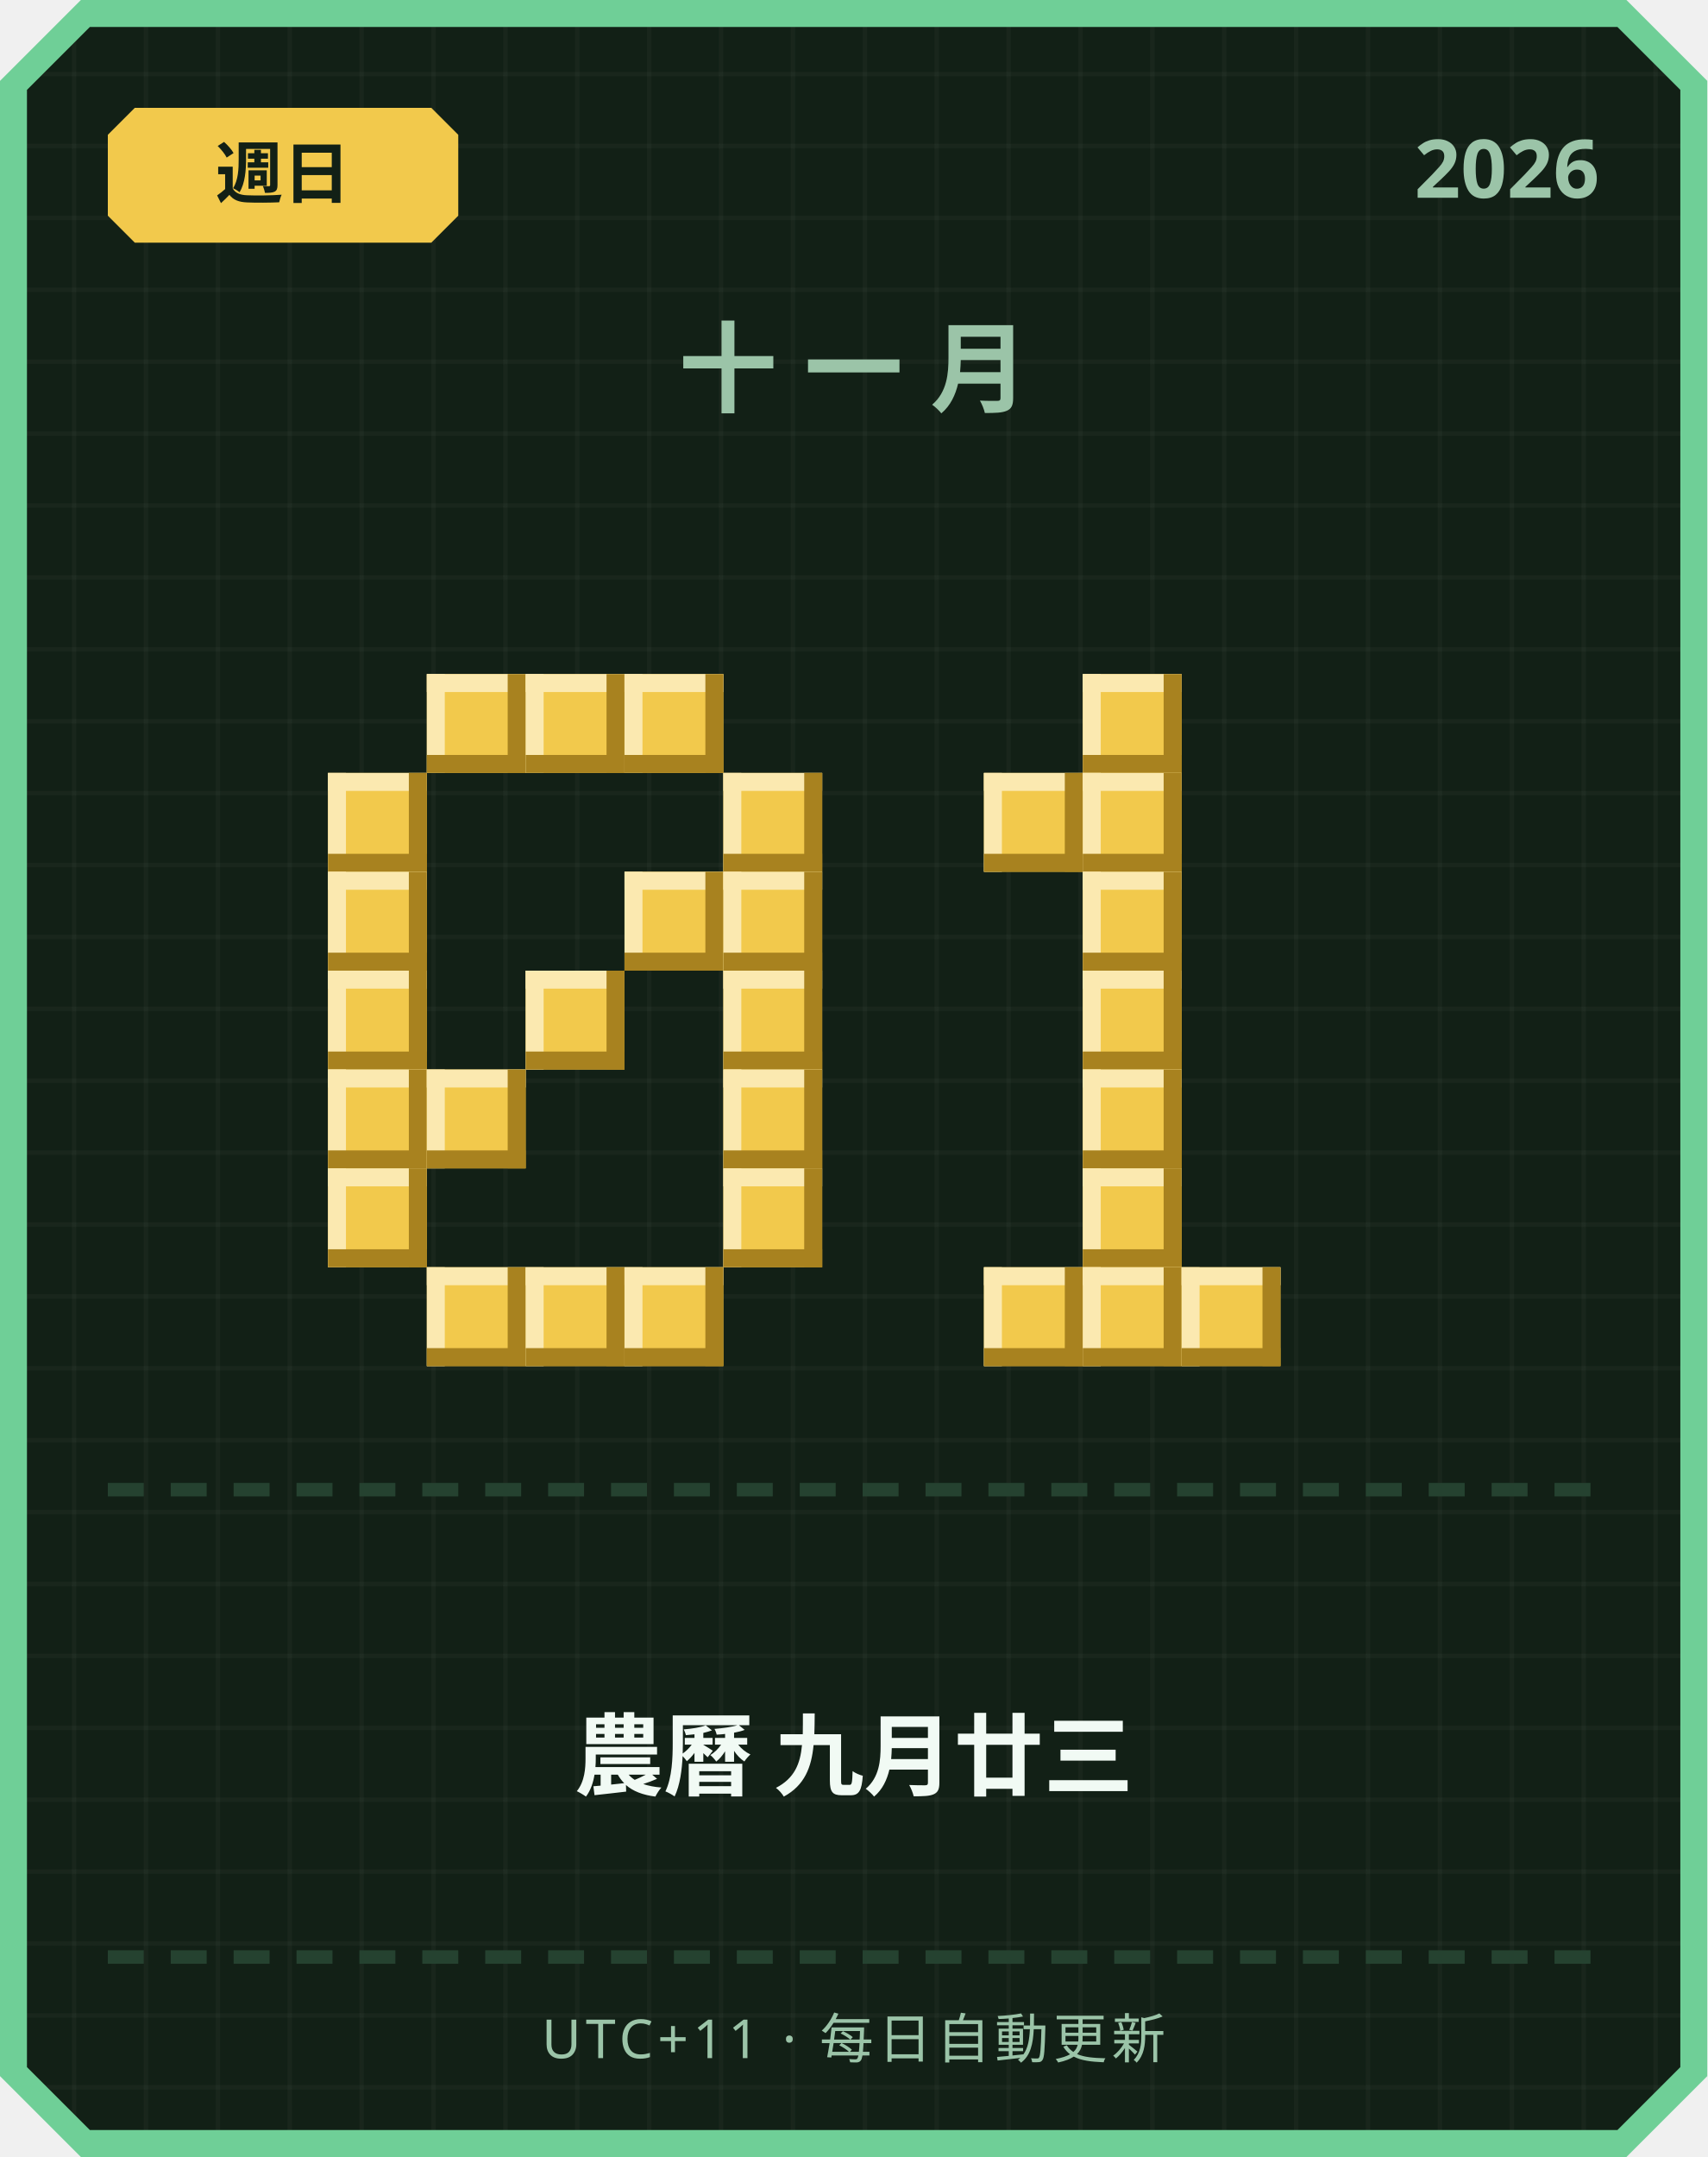
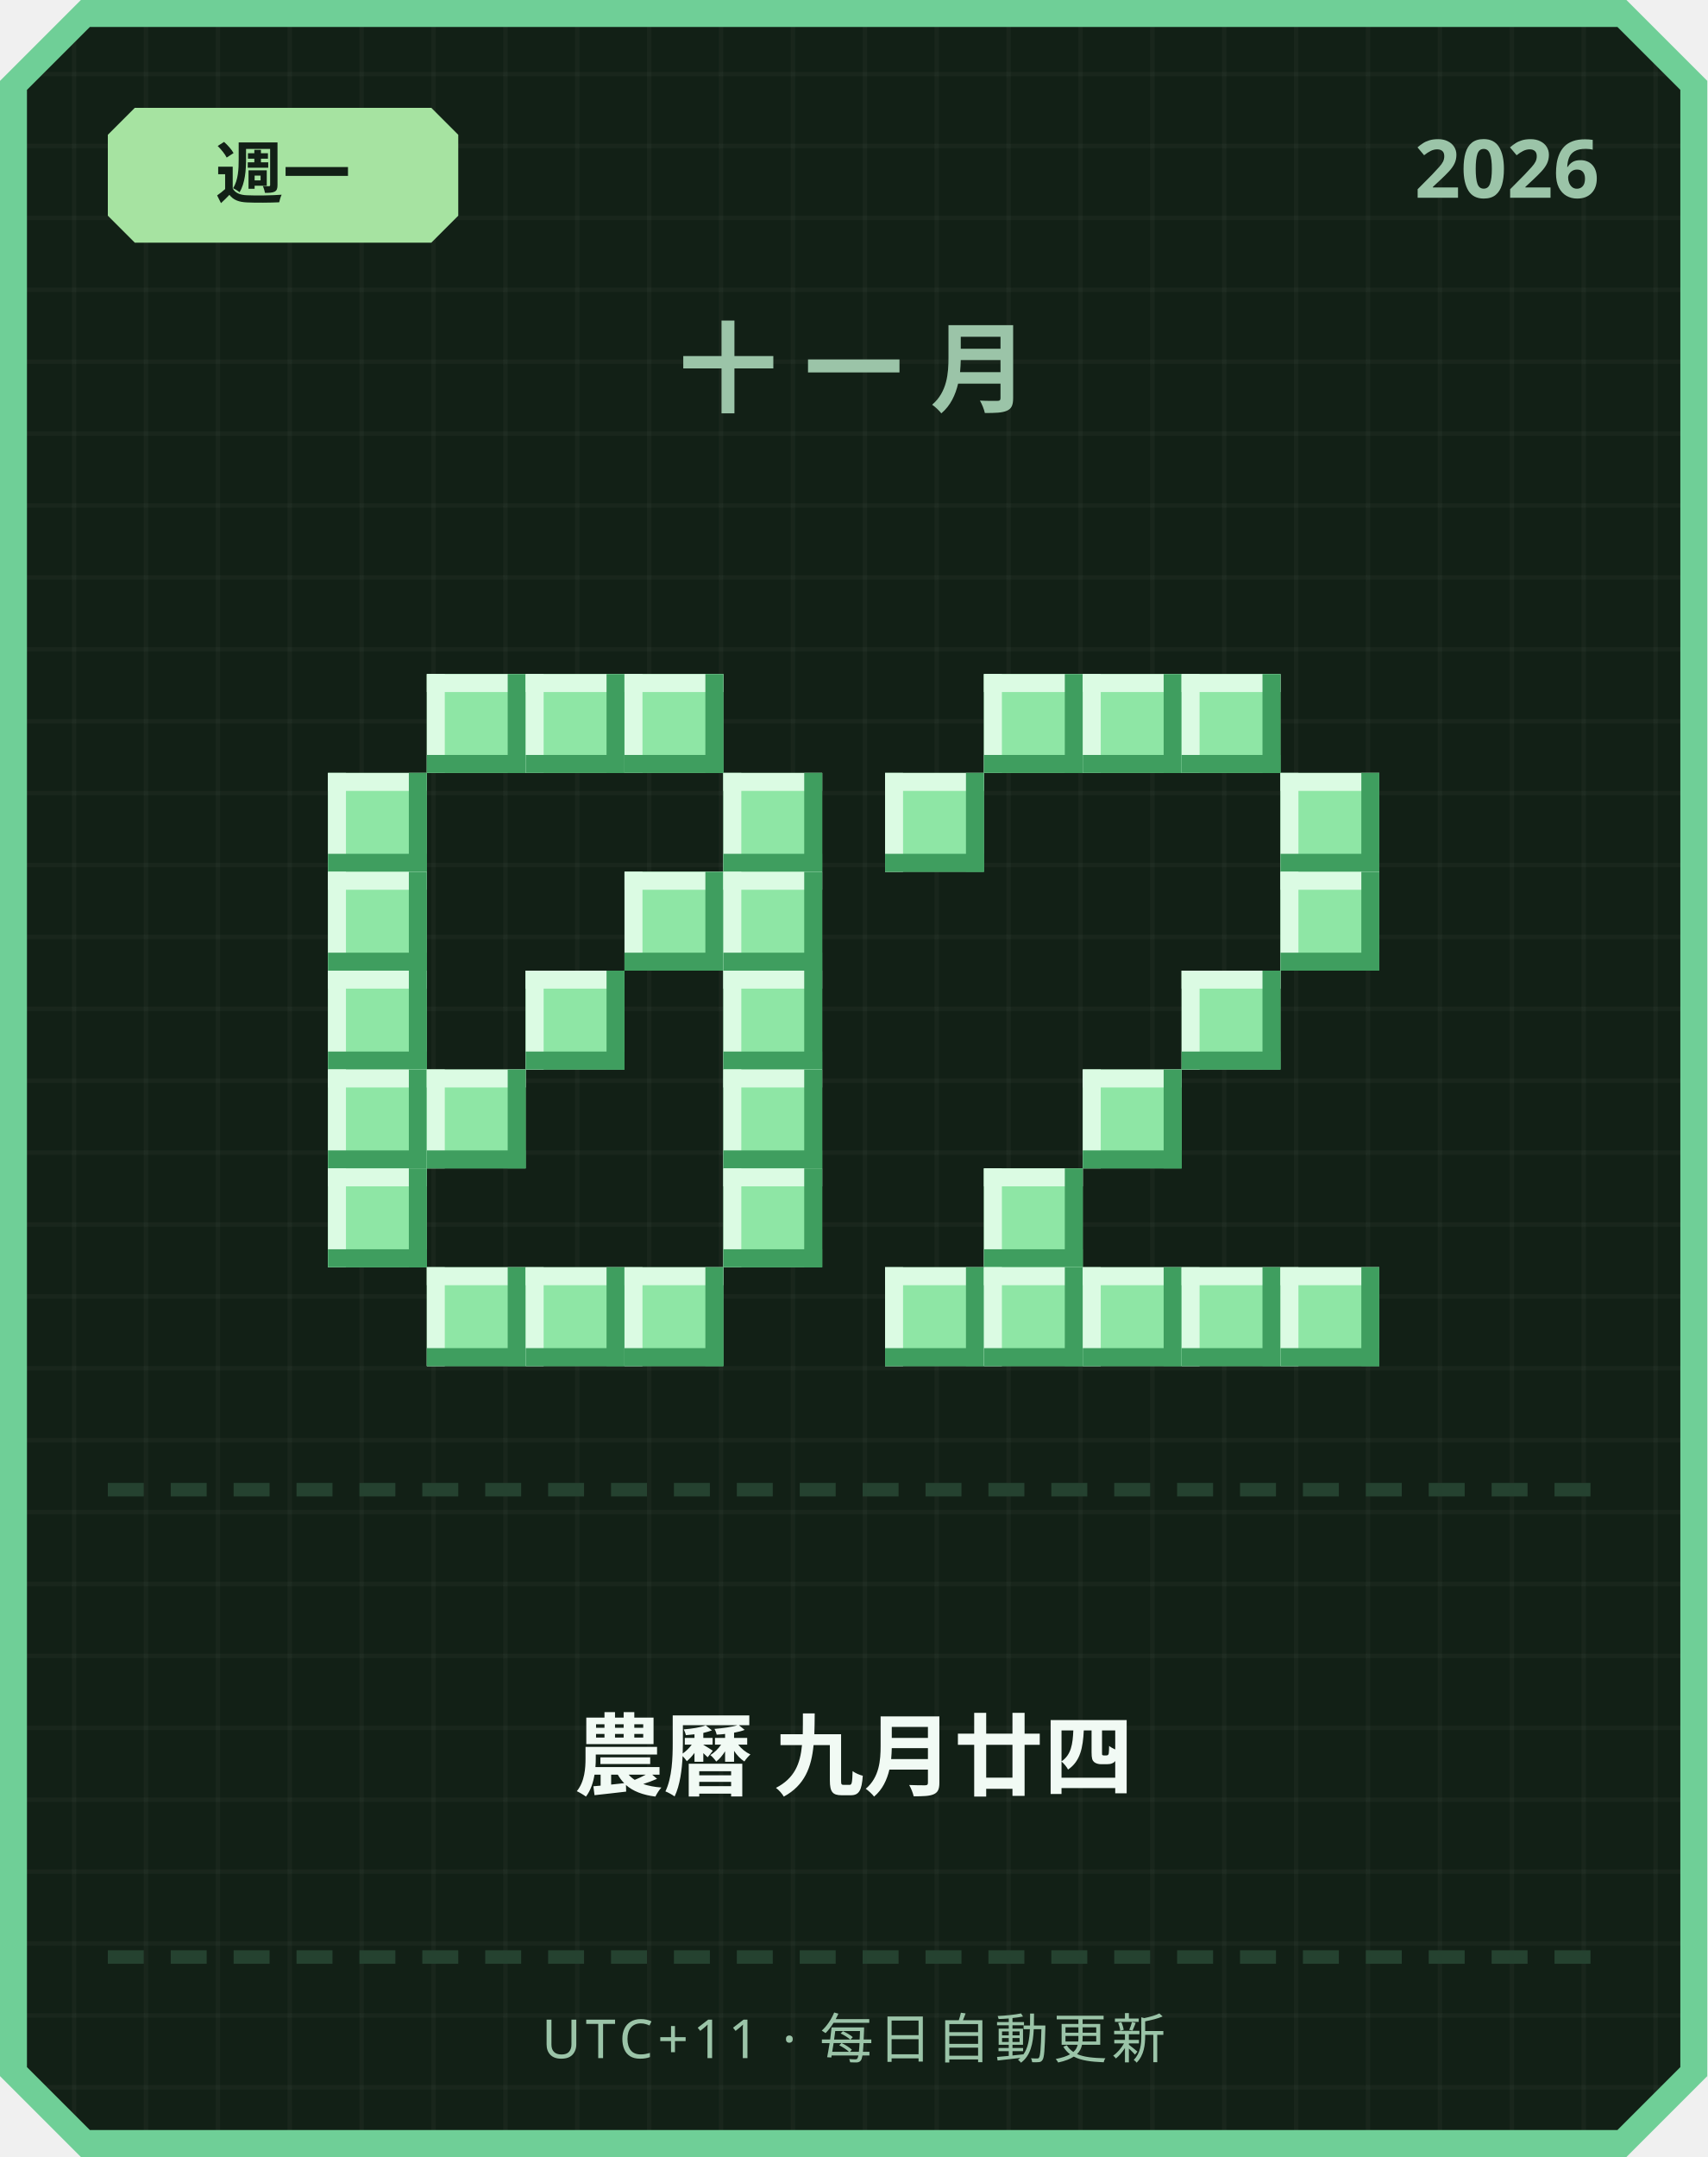
<svg xmlns="http://www.w3.org/2000/svg" width="380" height="480" viewBox="0 0 380 480">
  <defs>
    <pattern id="grid" width="16" height="16" patternUnits="userSpaceOnUse">
      <rect width="16" height="16" fill="#122016" />
      <rect width="1" height="16" fill="#ffffff" opacity="0.03" />
      <rect width="16" height="1" fill="#ffffff" opacity="0.03" />
    </pattern>
  </defs>
  <path d="M 18,0 L 362,0 L 380,18 L 380,462 L 362,480 L 18,480 L 0,462 L 0,18 Z" fill="#6fcf97" />
  <path d="M 20,6 L 360,6 L 374,20 L 374,460 L 360,474 L 20,474 L 6,460 L 6,20 Z" fill="url(#grid)" />
-   <path d="M 30,24 L 96,24 L 102,30 L 102,48 L 96,54 L 30,54 L 24,48 L 24,30 Z" fill="#f2c94c" />
-   <text x="63" y="44" text-anchor="middle" font-family="'Segoe UI', sans-serif" font-size="15" font-weight="700" fill="#122016">週日</text>
+   <path d="M 30,24 L 96,24 L 102,30 L 102,48 L 96,54 L 30,54 L 24,48 L 24,30 Z" fill="#a6e3a1" />
+   <text x="63" y="44" text-anchor="middle" font-family="'Segoe UI', sans-serif" font-size="15" font-weight="700" fill="#122016">週一</text>
  <text x="356" y="44" text-anchor="end" font-family="'Segoe UI', sans-serif" font-size="18" font-weight="700" fill="#9bc4a8">2026</text>
  <text x="190" y="90" text-anchor="middle" font-family="'Segoe UI', sans-serif" font-size="22" font-weight="700" letter-spacing="6" fill="#9bc4a8">十一月</text>
-   <rect x="95" y="150" width="22" height="22" fill="#f2c94c" />
-   <rect x="95" y="150" width="22" height="4" fill="#fbe9b0" />
-   <rect x="95" y="150" width="4" height="22" fill="#fbe9b0" />
-   <rect x="95" y="168" width="22" height="4" fill="#a8821f" />
-   <rect x="113" y="150" width="4" height="22" fill="#a8821f" />
-   <rect x="117" y="150" width="22" height="22" fill="#f2c94c" />
-   <rect x="117" y="150" width="22" height="4" fill="#fbe9b0" />
-   <rect x="117" y="150" width="4" height="22" fill="#fbe9b0" />
-   <rect x="117" y="168" width="22" height="4" fill="#a8821f" />
-   <rect x="135" y="150" width="4" height="22" fill="#a8821f" />
-   <rect x="139" y="150" width="22" height="22" fill="#f2c94c" />
-   <rect x="139" y="150" width="22" height="4" fill="#fbe9b0" />
-   <rect x="139" y="150" width="4" height="22" fill="#fbe9b0" />
-   <rect x="139" y="168" width="22" height="4" fill="#a8821f" />
-   <rect x="157" y="150" width="4" height="22" fill="#a8821f" />
-   <rect x="73" y="172" width="22" height="22" fill="#f2c94c" />
-   <rect x="73" y="172" width="22" height="4" fill="#fbe9b0" />
-   <rect x="73" y="172" width="4" height="22" fill="#fbe9b0" />
-   <rect x="73" y="190" width="22" height="4" fill="#a8821f" />
-   <rect x="91" y="172" width="4" height="22" fill="#a8821f" />
-   <rect x="161" y="172" width="22" height="22" fill="#f2c94c" />
-   <rect x="161" y="172" width="22" height="4" fill="#fbe9b0" />
-   <rect x="161" y="172" width="4" height="22" fill="#fbe9b0" />
-   <rect x="161" y="190" width="22" height="4" fill="#a8821f" />
-   <rect x="179" y="172" width="4" height="22" fill="#a8821f" />
-   <rect x="73" y="194" width="22" height="22" fill="#f2c94c" />
-   <rect x="73" y="194" width="22" height="4" fill="#fbe9b0" />
-   <rect x="73" y="194" width="4" height="22" fill="#fbe9b0" />
-   <rect x="73" y="212" width="22" height="4" fill="#a8821f" />
-   <rect x="91" y="194" width="4" height="22" fill="#a8821f" />
-   <rect x="139" y="194" width="22" height="22" fill="#f2c94c" />
-   <rect x="139" y="194" width="22" height="4" fill="#fbe9b0" />
-   <rect x="139" y="194" width="4" height="22" fill="#fbe9b0" />
-   <rect x="139" y="212" width="22" height="4" fill="#a8821f" />
-   <rect x="157" y="194" width="4" height="22" fill="#a8821f" />
-   <rect x="161" y="194" width="22" height="22" fill="#f2c94c" />
-   <rect x="161" y="194" width="22" height="4" fill="#fbe9b0" />
-   <rect x="161" y="194" width="4" height="22" fill="#fbe9b0" />
-   <rect x="161" y="212" width="22" height="4" fill="#a8821f" />
-   <rect x="179" y="194" width="4" height="22" fill="#a8821f" />
-   <rect x="73" y="216" width="22" height="22" fill="#f2c94c" />
-   <rect x="73" y="216" width="22" height="4" fill="#fbe9b0" />
-   <rect x="73" y="216" width="4" height="22" fill="#fbe9b0" />
-   <rect x="73" y="234" width="22" height="4" fill="#a8821f" />
-   <rect x="91" y="216" width="4" height="22" fill="#a8821f" />
-   <rect x="117" y="216" width="22" height="22" fill="#f2c94c" />
-   <rect x="117" y="216" width="22" height="4" fill="#fbe9b0" />
-   <rect x="117" y="216" width="4" height="22" fill="#fbe9b0" />
-   <rect x="117" y="234" width="22" height="4" fill="#a8821f" />
-   <rect x="135" y="216" width="4" height="22" fill="#a8821f" />
-   <rect x="161" y="216" width="22" height="22" fill="#f2c94c" />
-   <rect x="161" y="216" width="22" height="4" fill="#fbe9b0" />
-   <rect x="161" y="216" width="4" height="22" fill="#fbe9b0" />
-   <rect x="161" y="234" width="22" height="4" fill="#a8821f" />
-   <rect x="179" y="216" width="4" height="22" fill="#a8821f" />
-   <rect x="73" y="238" width="22" height="22" fill="#f2c94c" />
-   <rect x="73" y="238" width="22" height="4" fill="#fbe9b0" />
-   <rect x="73" y="238" width="4" height="22" fill="#fbe9b0" />
-   <rect x="73" y="256" width="22" height="4" fill="#a8821f" />
-   <rect x="91" y="238" width="4" height="22" fill="#a8821f" />
-   <rect x="95" y="238" width="22" height="22" fill="#f2c94c" />
-   <rect x="95" y="238" width="22" height="4" fill="#fbe9b0" />
-   <rect x="95" y="238" width="4" height="22" fill="#fbe9b0" />
-   <rect x="95" y="256" width="22" height="4" fill="#a8821f" />
-   <rect x="113" y="238" width="4" height="22" fill="#a8821f" />
-   <rect x="161" y="238" width="22" height="22" fill="#f2c94c" />
-   <rect x="161" y="238" width="22" height="4" fill="#fbe9b0" />
-   <rect x="161" y="238" width="4" height="22" fill="#fbe9b0" />
-   <rect x="161" y="256" width="22" height="4" fill="#a8821f" />
-   <rect x="179" y="238" width="4" height="22" fill="#a8821f" />
-   <rect x="73" y="260" width="22" height="22" fill="#f2c94c" />
-   <rect x="73" y="260" width="22" height="4" fill="#fbe9b0" />
-   <rect x="73" y="260" width="4" height="22" fill="#fbe9b0" />
-   <rect x="73" y="278" width="22" height="4" fill="#a8821f" />
-   <rect x="91" y="260" width="4" height="22" fill="#a8821f" />
-   <rect x="161" y="260" width="22" height="22" fill="#f2c94c" />
-   <rect x="161" y="260" width="22" height="4" fill="#fbe9b0" />
-   <rect x="161" y="260" width="4" height="22" fill="#fbe9b0" />
-   <rect x="161" y="278" width="22" height="4" fill="#a8821f" />
-   <rect x="179" y="260" width="4" height="22" fill="#a8821f" />
-   <rect x="95" y="282" width="22" height="22" fill="#f2c94c" />
-   <rect x="95" y="282" width="22" height="4" fill="#fbe9b0" />
-   <rect x="95" y="282" width="4" height="22" fill="#fbe9b0" />
-   <rect x="95" y="300" width="22" height="4" fill="#a8821f" />
-   <rect x="113" y="282" width="4" height="22" fill="#a8821f" />
-   <rect x="117" y="282" width="22" height="22" fill="#f2c94c" />
-   <rect x="117" y="282" width="22" height="4" fill="#fbe9b0" />
-   <rect x="117" y="282" width="4" height="22" fill="#fbe9b0" />
-   <rect x="117" y="300" width="22" height="4" fill="#a8821f" />
-   <rect x="135" y="282" width="4" height="22" fill="#a8821f" />
-   <rect x="139" y="282" width="22" height="22" fill="#f2c94c" />
-   <rect x="139" y="282" width="22" height="4" fill="#fbe9b0" />
-   <rect x="139" y="282" width="4" height="22" fill="#fbe9b0" />
-   <rect x="139" y="300" width="22" height="4" fill="#a8821f" />
-   <rect x="157" y="282" width="4" height="22" fill="#a8821f" />
-   <rect x="241" y="150" width="22" height="22" fill="#f2c94c" />
-   <rect x="241" y="150" width="22" height="4" fill="#fbe9b0" />
-   <rect x="241" y="150" width="4" height="22" fill="#fbe9b0" />
-   <rect x="241" y="168" width="22" height="4" fill="#a8821f" />
-   <rect x="259" y="150" width="4" height="22" fill="#a8821f" />
-   <rect x="219" y="172" width="22" height="22" fill="#f2c94c" />
-   <rect x="219" y="172" width="22" height="4" fill="#fbe9b0" />
-   <rect x="219" y="172" width="4" height="22" fill="#fbe9b0" />
-   <rect x="219" y="190" width="22" height="4" fill="#a8821f" />
-   <rect x="237" y="172" width="4" height="22" fill="#a8821f" />
-   <rect x="241" y="172" width="22" height="22" fill="#f2c94c" />
-   <rect x="241" y="172" width="22" height="4" fill="#fbe9b0" />
-   <rect x="241" y="172" width="4" height="22" fill="#fbe9b0" />
-   <rect x="241" y="190" width="22" height="4" fill="#a8821f" />
-   <rect x="259" y="172" width="4" height="22" fill="#a8821f" />
-   <rect x="241" y="194" width="22" height="22" fill="#f2c94c" />
-   <rect x="241" y="194" width="22" height="4" fill="#fbe9b0" />
-   <rect x="241" y="194" width="4" height="22" fill="#fbe9b0" />
-   <rect x="241" y="212" width="22" height="4" fill="#a8821f" />
-   <rect x="259" y="194" width="4" height="22" fill="#a8821f" />
-   <rect x="241" y="216" width="22" height="22" fill="#f2c94c" />
-   <rect x="241" y="216" width="22" height="4" fill="#fbe9b0" />
-   <rect x="241" y="216" width="4" height="22" fill="#fbe9b0" />
-   <rect x="241" y="234" width="22" height="4" fill="#a8821f" />
-   <rect x="259" y="216" width="4" height="22" fill="#a8821f" />
-   <rect x="241" y="238" width="22" height="22" fill="#f2c94c" />
-   <rect x="241" y="238" width="22" height="4" fill="#fbe9b0" />
-   <rect x="241" y="238" width="4" height="22" fill="#fbe9b0" />
-   <rect x="241" y="256" width="22" height="4" fill="#a8821f" />
-   <rect x="259" y="238" width="4" height="22" fill="#a8821f" />
-   <rect x="241" y="260" width="22" height="22" fill="#f2c94c" />
-   <rect x="241" y="260" width="22" height="4" fill="#fbe9b0" />
-   <rect x="241" y="260" width="4" height="22" fill="#fbe9b0" />
-   <rect x="241" y="278" width="22" height="4" fill="#a8821f" />
-   <rect x="259" y="260" width="4" height="22" fill="#a8821f" />
-   <rect x="219" y="282" width="22" height="22" fill="#f2c94c" />
-   <rect x="219" y="282" width="22" height="4" fill="#fbe9b0" />
-   <rect x="219" y="282" width="4" height="22" fill="#fbe9b0" />
-   <rect x="219" y="300" width="22" height="4" fill="#a8821f" />
-   <rect x="237" y="282" width="4" height="22" fill="#a8821f" />
-   <rect x="241" y="282" width="22" height="22" fill="#f2c94c" />
-   <rect x="241" y="282" width="22" height="4" fill="#fbe9b0" />
-   <rect x="241" y="282" width="4" height="22" fill="#fbe9b0" />
-   <rect x="241" y="300" width="22" height="4" fill="#a8821f" />
-   <rect x="259" y="282" width="4" height="22" fill="#a8821f" />
-   <rect x="263" y="282" width="22" height="22" fill="#f2c94c" />
-   <rect x="263" y="282" width="22" height="4" fill="#fbe9b0" />
-   <rect x="263" y="282" width="4" height="22" fill="#fbe9b0" />
-   <rect x="263" y="300" width="22" height="4" fill="#a8821f" />
-   <rect x="281" y="282" width="4" height="22" fill="#a8821f" />
+   <rect x="95" y="150" width="22" height="22" fill="#8ee6a5" />
+   <rect x="95" y="150" width="22" height="4" fill="#dbfbe3" />
+   <rect x="95" y="150" width="4" height="22" fill="#dbfbe3" />
+   <rect x="95" y="168" width="22" height="4" fill="#3f9e5f" />
+   <rect x="113" y="150" width="4" height="22" fill="#3f9e5f" />
+   <rect x="117" y="150" width="22" height="22" fill="#8ee6a5" />
+   <rect x="117" y="150" width="22" height="4" fill="#dbfbe3" />
+   <rect x="117" y="150" width="4" height="22" fill="#dbfbe3" />
+   <rect x="117" y="168" width="22" height="4" fill="#3f9e5f" />
+   <rect x="135" y="150" width="4" height="22" fill="#3f9e5f" />
+   <rect x="139" y="150" width="22" height="22" fill="#8ee6a5" />
+   <rect x="139" y="150" width="22" height="4" fill="#dbfbe3" />
+   <rect x="139" y="150" width="4" height="22" fill="#dbfbe3" />
+   <rect x="139" y="168" width="22" height="4" fill="#3f9e5f" />
+   <rect x="157" y="150" width="4" height="22" fill="#3f9e5f" />
+   <rect x="73" y="172" width="22" height="22" fill="#8ee6a5" />
+   <rect x="73" y="172" width="22" height="4" fill="#dbfbe3" />
+   <rect x="73" y="172" width="4" height="22" fill="#dbfbe3" />
+   <rect x="73" y="190" width="22" height="4" fill="#3f9e5f" />
+   <rect x="91" y="172" width="4" height="22" fill="#3f9e5f" />
+   <rect x="161" y="172" width="22" height="22" fill="#8ee6a5" />
+   <rect x="161" y="172" width="22" height="4" fill="#dbfbe3" />
+   <rect x="161" y="172" width="4" height="22" fill="#dbfbe3" />
+   <rect x="161" y="190" width="22" height="4" fill="#3f9e5f" />
+   <rect x="179" y="172" width="4" height="22" fill="#3f9e5f" />
+   <rect x="73" y="194" width="22" height="22" fill="#8ee6a5" />
+   <rect x="73" y="194" width="22" height="4" fill="#dbfbe3" />
+   <rect x="73" y="194" width="4" height="22" fill="#dbfbe3" />
+   <rect x="73" y="212" width="22" height="4" fill="#3f9e5f" />
+   <rect x="91" y="194" width="4" height="22" fill="#3f9e5f" />
+   <rect x="139" y="194" width="22" height="22" fill="#8ee6a5" />
+   <rect x="139" y="194" width="22" height="4" fill="#dbfbe3" />
+   <rect x="139" y="194" width="4" height="22" fill="#dbfbe3" />
+   <rect x="139" y="212" width="22" height="4" fill="#3f9e5f" />
+   <rect x="157" y="194" width="4" height="22" fill="#3f9e5f" />
+   <rect x="161" y="194" width="22" height="22" fill="#8ee6a5" />
+   <rect x="161" y="194" width="22" height="4" fill="#dbfbe3" />
+   <rect x="161" y="194" width="4" height="22" fill="#dbfbe3" />
+   <rect x="161" y="212" width="22" height="4" fill="#3f9e5f" />
+   <rect x="179" y="194" width="4" height="22" fill="#3f9e5f" />
+   <rect x="73" y="216" width="22" height="22" fill="#8ee6a5" />
+   <rect x="73" y="216" width="22" height="4" fill="#dbfbe3" />
+   <rect x="73" y="216" width="4" height="22" fill="#dbfbe3" />
+   <rect x="73" y="234" width="22" height="4" fill="#3f9e5f" />
+   <rect x="91" y="216" width="4" height="22" fill="#3f9e5f" />
+   <rect x="117" y="216" width="22" height="22" fill="#8ee6a5" />
+   <rect x="117" y="216" width="22" height="4" fill="#dbfbe3" />
+   <rect x="117" y="216" width="4" height="22" fill="#dbfbe3" />
+   <rect x="117" y="234" width="22" height="4" fill="#3f9e5f" />
+   <rect x="135" y="216" width="4" height="22" fill="#3f9e5f" />
+   <rect x="161" y="216" width="22" height="22" fill="#8ee6a5" />
+   <rect x="161" y="216" width="22" height="4" fill="#dbfbe3" />
+   <rect x="161" y="216" width="4" height="22" fill="#dbfbe3" />
+   <rect x="161" y="234" width="22" height="4" fill="#3f9e5f" />
+   <rect x="179" y="216" width="4" height="22" fill="#3f9e5f" />
+   <rect x="73" y="238" width="22" height="22" fill="#8ee6a5" />
+   <rect x="73" y="238" width="22" height="4" fill="#dbfbe3" />
+   <rect x="73" y="238" width="4" height="22" fill="#dbfbe3" />
+   <rect x="73" y="256" width="22" height="4" fill="#3f9e5f" />
+   <rect x="91" y="238" width="4" height="22" fill="#3f9e5f" />
+   <rect x="95" y="238" width="22" height="22" fill="#8ee6a5" />
+   <rect x="95" y="238" width="22" height="4" fill="#dbfbe3" />
+   <rect x="95" y="238" width="4" height="22" fill="#dbfbe3" />
+   <rect x="95" y="256" width="22" height="4" fill="#3f9e5f" />
+   <rect x="113" y="238" width="4" height="22" fill="#3f9e5f" />
+   <rect x="161" y="238" width="22" height="22" fill="#8ee6a5" />
+   <rect x="161" y="238" width="22" height="4" fill="#dbfbe3" />
+   <rect x="161" y="238" width="4" height="22" fill="#dbfbe3" />
+   <rect x="161" y="256" width="22" height="4" fill="#3f9e5f" />
+   <rect x="179" y="238" width="4" height="22" fill="#3f9e5f" />
+   <rect x="73" y="260" width="22" height="22" fill="#8ee6a5" />
+   <rect x="73" y="260" width="22" height="4" fill="#dbfbe3" />
+   <rect x="73" y="260" width="4" height="22" fill="#dbfbe3" />
+   <rect x="73" y="278" width="22" height="4" fill="#3f9e5f" />
+   <rect x="91" y="260" width="4" height="22" fill="#3f9e5f" />
+   <rect x="161" y="260" width="22" height="22" fill="#8ee6a5" />
+   <rect x="161" y="260" width="22" height="4" fill="#dbfbe3" />
+   <rect x="161" y="260" width="4" height="22" fill="#dbfbe3" />
+   <rect x="161" y="278" width="22" height="4" fill="#3f9e5f" />
+   <rect x="179" y="260" width="4" height="22" fill="#3f9e5f" />
+   <rect x="95" y="282" width="22" height="22" fill="#8ee6a5" />
+   <rect x="95" y="282" width="22" height="4" fill="#dbfbe3" />
+   <rect x="95" y="282" width="4" height="22" fill="#dbfbe3" />
+   <rect x="95" y="300" width="22" height="4" fill="#3f9e5f" />
+   <rect x="113" y="282" width="4" height="22" fill="#3f9e5f" />
+   <rect x="117" y="282" width="22" height="22" fill="#8ee6a5" />
+   <rect x="117" y="282" width="22" height="4" fill="#dbfbe3" />
+   <rect x="117" y="282" width="4" height="22" fill="#dbfbe3" />
+   <rect x="117" y="300" width="22" height="4" fill="#3f9e5f" />
+   <rect x="135" y="282" width="4" height="22" fill="#3f9e5f" />
+   <rect x="139" y="282" width="22" height="22" fill="#8ee6a5" />
+   <rect x="139" y="282" width="22" height="4" fill="#dbfbe3" />
+   <rect x="139" y="282" width="4" height="22" fill="#dbfbe3" />
+   <rect x="139" y="300" width="22" height="4" fill="#3f9e5f" />
+   <rect x="157" y="282" width="4" height="22" fill="#3f9e5f" />
+   <rect x="219" y="150" width="22" height="22" fill="#8ee6a5" />
+   <rect x="219" y="150" width="22" height="4" fill="#dbfbe3" />
+   <rect x="219" y="150" width="4" height="22" fill="#dbfbe3" />
+   <rect x="219" y="168" width="22" height="4" fill="#3f9e5f" />
+   <rect x="237" y="150" width="4" height="22" fill="#3f9e5f" />
+   <rect x="241" y="150" width="22" height="22" fill="#8ee6a5" />
+   <rect x="241" y="150" width="22" height="4" fill="#dbfbe3" />
+   <rect x="241" y="150" width="4" height="22" fill="#dbfbe3" />
+   <rect x="241" y="168" width="22" height="4" fill="#3f9e5f" />
+   <rect x="259" y="150" width="4" height="22" fill="#3f9e5f" />
+   <rect x="263" y="150" width="22" height="22" fill="#8ee6a5" />
+   <rect x="263" y="150" width="22" height="4" fill="#dbfbe3" />
+   <rect x="263" y="150" width="4" height="22" fill="#dbfbe3" />
+   <rect x="263" y="168" width="22" height="4" fill="#3f9e5f" />
+   <rect x="281" y="150" width="4" height="22" fill="#3f9e5f" />
+   <rect x="197" y="172" width="22" height="22" fill="#8ee6a5" />
+   <rect x="197" y="172" width="22" height="4" fill="#dbfbe3" />
+   <rect x="197" y="172" width="4" height="22" fill="#dbfbe3" />
+   <rect x="197" y="190" width="22" height="4" fill="#3f9e5f" />
+   <rect x="215" y="172" width="4" height="22" fill="#3f9e5f" />
+   <rect x="285" y="172" width="22" height="22" fill="#8ee6a5" />
+   <rect x="285" y="172" width="22" height="4" fill="#dbfbe3" />
+   <rect x="285" y="172" width="4" height="22" fill="#dbfbe3" />
+   <rect x="285" y="190" width="22" height="4" fill="#3f9e5f" />
+   <rect x="303" y="172" width="4" height="22" fill="#3f9e5f" />
+   <rect x="285" y="194" width="22" height="22" fill="#8ee6a5" />
+   <rect x="285" y="194" width="22" height="4" fill="#dbfbe3" />
+   <rect x="285" y="194" width="4" height="22" fill="#dbfbe3" />
+   <rect x="285" y="212" width="22" height="4" fill="#3f9e5f" />
+   <rect x="303" y="194" width="4" height="22" fill="#3f9e5f" />
+   <rect x="263" y="216" width="22" height="22" fill="#8ee6a5" />
+   <rect x="263" y="216" width="22" height="4" fill="#dbfbe3" />
+   <rect x="263" y="216" width="4" height="22" fill="#dbfbe3" />
+   <rect x="263" y="234" width="22" height="4" fill="#3f9e5f" />
+   <rect x="281" y="216" width="4" height="22" fill="#3f9e5f" />
+   <rect x="241" y="238" width="22" height="22" fill="#8ee6a5" />
+   <rect x="241" y="238" width="22" height="4" fill="#dbfbe3" />
+   <rect x="241" y="238" width="4" height="22" fill="#dbfbe3" />
+   <rect x="241" y="256" width="22" height="4" fill="#3f9e5f" />
+   <rect x="259" y="238" width="4" height="22" fill="#3f9e5f" />
+   <rect x="219" y="260" width="22" height="22" fill="#8ee6a5" />
+   <rect x="219" y="260" width="22" height="4" fill="#dbfbe3" />
+   <rect x="219" y="260" width="4" height="22" fill="#dbfbe3" />
+   <rect x="219" y="278" width="22" height="4" fill="#3f9e5f" />
+   <rect x="237" y="260" width="4" height="22" fill="#3f9e5f" />
+   <rect x="197" y="282" width="22" height="22" fill="#8ee6a5" />
+   <rect x="197" y="282" width="22" height="4" fill="#dbfbe3" />
+   <rect x="197" y="282" width="4" height="22" fill="#dbfbe3" />
+   <rect x="197" y="300" width="22" height="4" fill="#3f9e5f" />
+   <rect x="215" y="282" width="4" height="22" fill="#3f9e5f" />
+   <rect x="219" y="282" width="22" height="22" fill="#8ee6a5" />
+   <rect x="219" y="282" width="22" height="4" fill="#dbfbe3" />
+   <rect x="219" y="282" width="4" height="22" fill="#dbfbe3" />
+   <rect x="219" y="300" width="22" height="4" fill="#3f9e5f" />
+   <rect x="237" y="282" width="4" height="22" fill="#3f9e5f" />
+   <rect x="241" y="282" width="22" height="22" fill="#8ee6a5" />
+   <rect x="241" y="282" width="22" height="4" fill="#dbfbe3" />
+   <rect x="241" y="282" width="4" height="22" fill="#dbfbe3" />
+   <rect x="241" y="300" width="22" height="4" fill="#3f9e5f" />
+   <rect x="259" y="282" width="4" height="22" fill="#3f9e5f" />
+   <rect x="263" y="282" width="22" height="22" fill="#8ee6a5" />
+   <rect x="263" y="282" width="22" height="4" fill="#dbfbe3" />
+   <rect x="263" y="282" width="4" height="22" fill="#dbfbe3" />
+   <rect x="263" y="300" width="22" height="4" fill="#3f9e5f" />
+   <rect x="281" y="282" width="4" height="22" fill="#3f9e5f" />
+   <rect x="285" y="282" width="22" height="22" fill="#8ee6a5" />
+   <rect x="285" y="282" width="22" height="4" fill="#dbfbe3" />
+   <rect x="285" y="282" width="4" height="22" fill="#dbfbe3" />
+   <rect x="285" y="300" width="22" height="4" fill="#3f9e5f" />
+   <rect x="303" y="282" width="4" height="22" fill="#3f9e5f" />
  <rect x="24" y="330" width="8" height="3" fill="#254230" />
  <rect x="38" y="330" width="8" height="3" fill="#254230" />
  <rect x="52" y="330" width="8" height="3" fill="#254230" />
  <rect x="66" y="330" width="8" height="3" fill="#254230" />
  <rect x="80" y="330" width="8" height="3" fill="#254230" />
  <rect x="94" y="330" width="8" height="3" fill="#254230" />
  <rect x="108" y="330" width="8" height="3" fill="#254230" />
  <rect x="122" y="330" width="8" height="3" fill="#254230" />
  <rect x="136" y="330" width="8" height="3" fill="#254230" />
  <rect x="150" y="330" width="8" height="3" fill="#254230" />
  <rect x="164" y="330" width="8" height="3" fill="#254230" />
  <rect x="178" y="330" width="8" height="3" fill="#254230" />
  <rect x="192" y="330" width="8" height="3" fill="#254230" />
  <rect x="206" y="330" width="8" height="3" fill="#254230" />
  <rect x="220" y="330" width="8" height="3" fill="#254230" />
  <rect x="234" y="330" width="8" height="3" fill="#254230" />
  <rect x="248" y="330" width="8" height="3" fill="#254230" />
  <rect x="262" y="330" width="8" height="3" fill="#254230" />
  <rect x="276" y="330" width="8" height="3" fill="#254230" />
  <rect x="290" y="330" width="8" height="3" fill="#254230" />
  <rect x="304" y="330" width="8" height="3" fill="#254230" />
  <rect x="318" y="330" width="8" height="3" fill="#254230" />
  <rect x="332" y="330" width="8" height="3" fill="#254230" />
  <rect x="346" y="330" width="8" height="3" fill="#254230" />
-   <text x="190" y="398" text-anchor="middle" font-family="'Segoe UI', 'Microsoft JhengHei', sans-serif" font-size="20" font-weight="700" fill="#f1faf4">農曆 九月廿三</text>
+   <text x="190" y="398" text-anchor="middle" font-family="'Segoe UI', 'Microsoft JhengHei', sans-serif" font-size="20" font-weight="700" fill="#f1faf4">農曆 九月廿四</text>
  <rect x="24" y="434" width="8" height="3" fill="#254230" />
  <rect x="38" y="434" width="8" height="3" fill="#254230" />
  <rect x="52" y="434" width="8" height="3" fill="#254230" />
  <rect x="66" y="434" width="8" height="3" fill="#254230" />
  <rect x="80" y="434" width="8" height="3" fill="#254230" />
  <rect x="94" y="434" width="8" height="3" fill="#254230" />
  <rect x="108" y="434" width="8" height="3" fill="#254230" />
  <rect x="122" y="434" width="8" height="3" fill="#254230" />
  <rect x="136" y="434" width="8" height="3" fill="#254230" />
  <rect x="150" y="434" width="8" height="3" fill="#254230" />
  <rect x="164" y="434" width="8" height="3" fill="#254230" />
  <rect x="178" y="434" width="8" height="3" fill="#254230" />
  <rect x="192" y="434" width="8" height="3" fill="#254230" />
  <rect x="206" y="434" width="8" height="3" fill="#254230" />
  <rect x="220" y="434" width="8" height="3" fill="#254230" />
  <rect x="234" y="434" width="8" height="3" fill="#254230" />
  <rect x="248" y="434" width="8" height="3" fill="#254230" />
  <rect x="262" y="434" width="8" height="3" fill="#254230" />
  <rect x="276" y="434" width="8" height="3" fill="#254230" />
  <rect x="290" y="434" width="8" height="3" fill="#254230" />
  <rect x="304" y="434" width="8" height="3" fill="#254230" />
  <rect x="318" y="434" width="8" height="3" fill="#254230" />
  <rect x="332" y="434" width="8" height="3" fill="#254230" />
  <rect x="346" y="434" width="8" height="3" fill="#254230" />
  <text x="190" y="458" text-anchor="middle" font-family="'Segoe UI', sans-serif" font-size="12" letter-spacing="1" fill="#9bc4a8">UTC+11 · 每日自動更新</text>
</svg>
